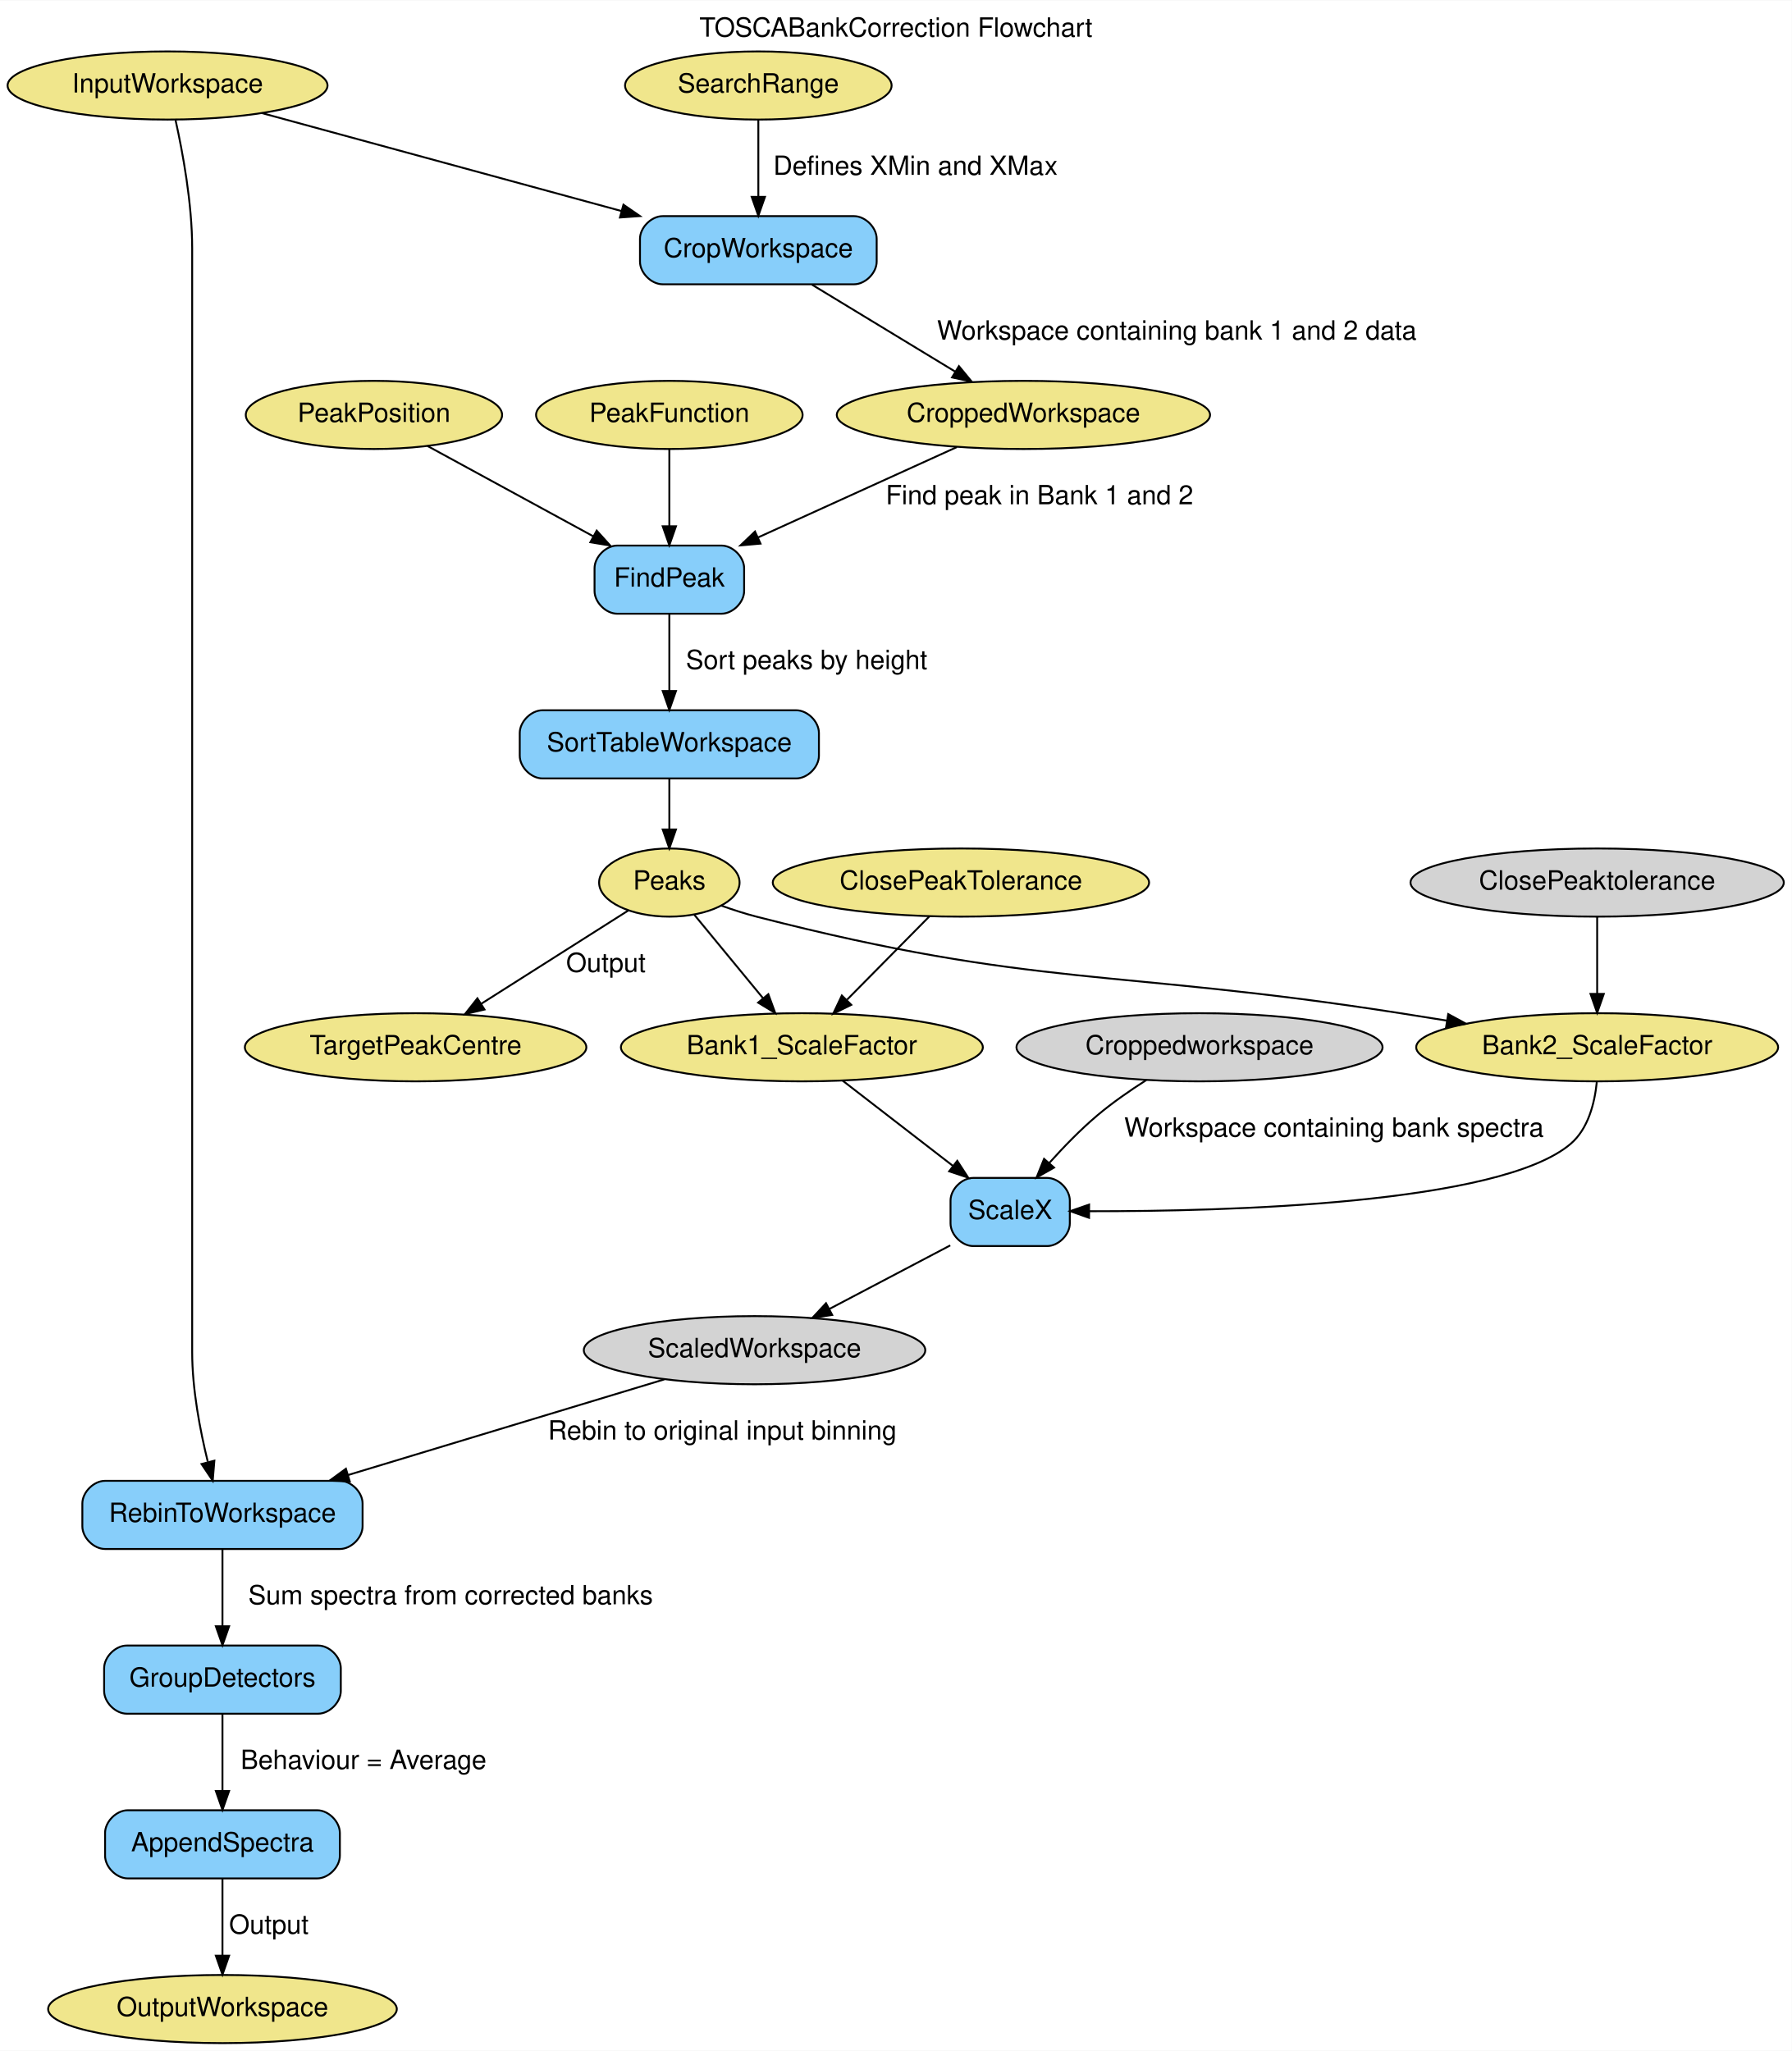
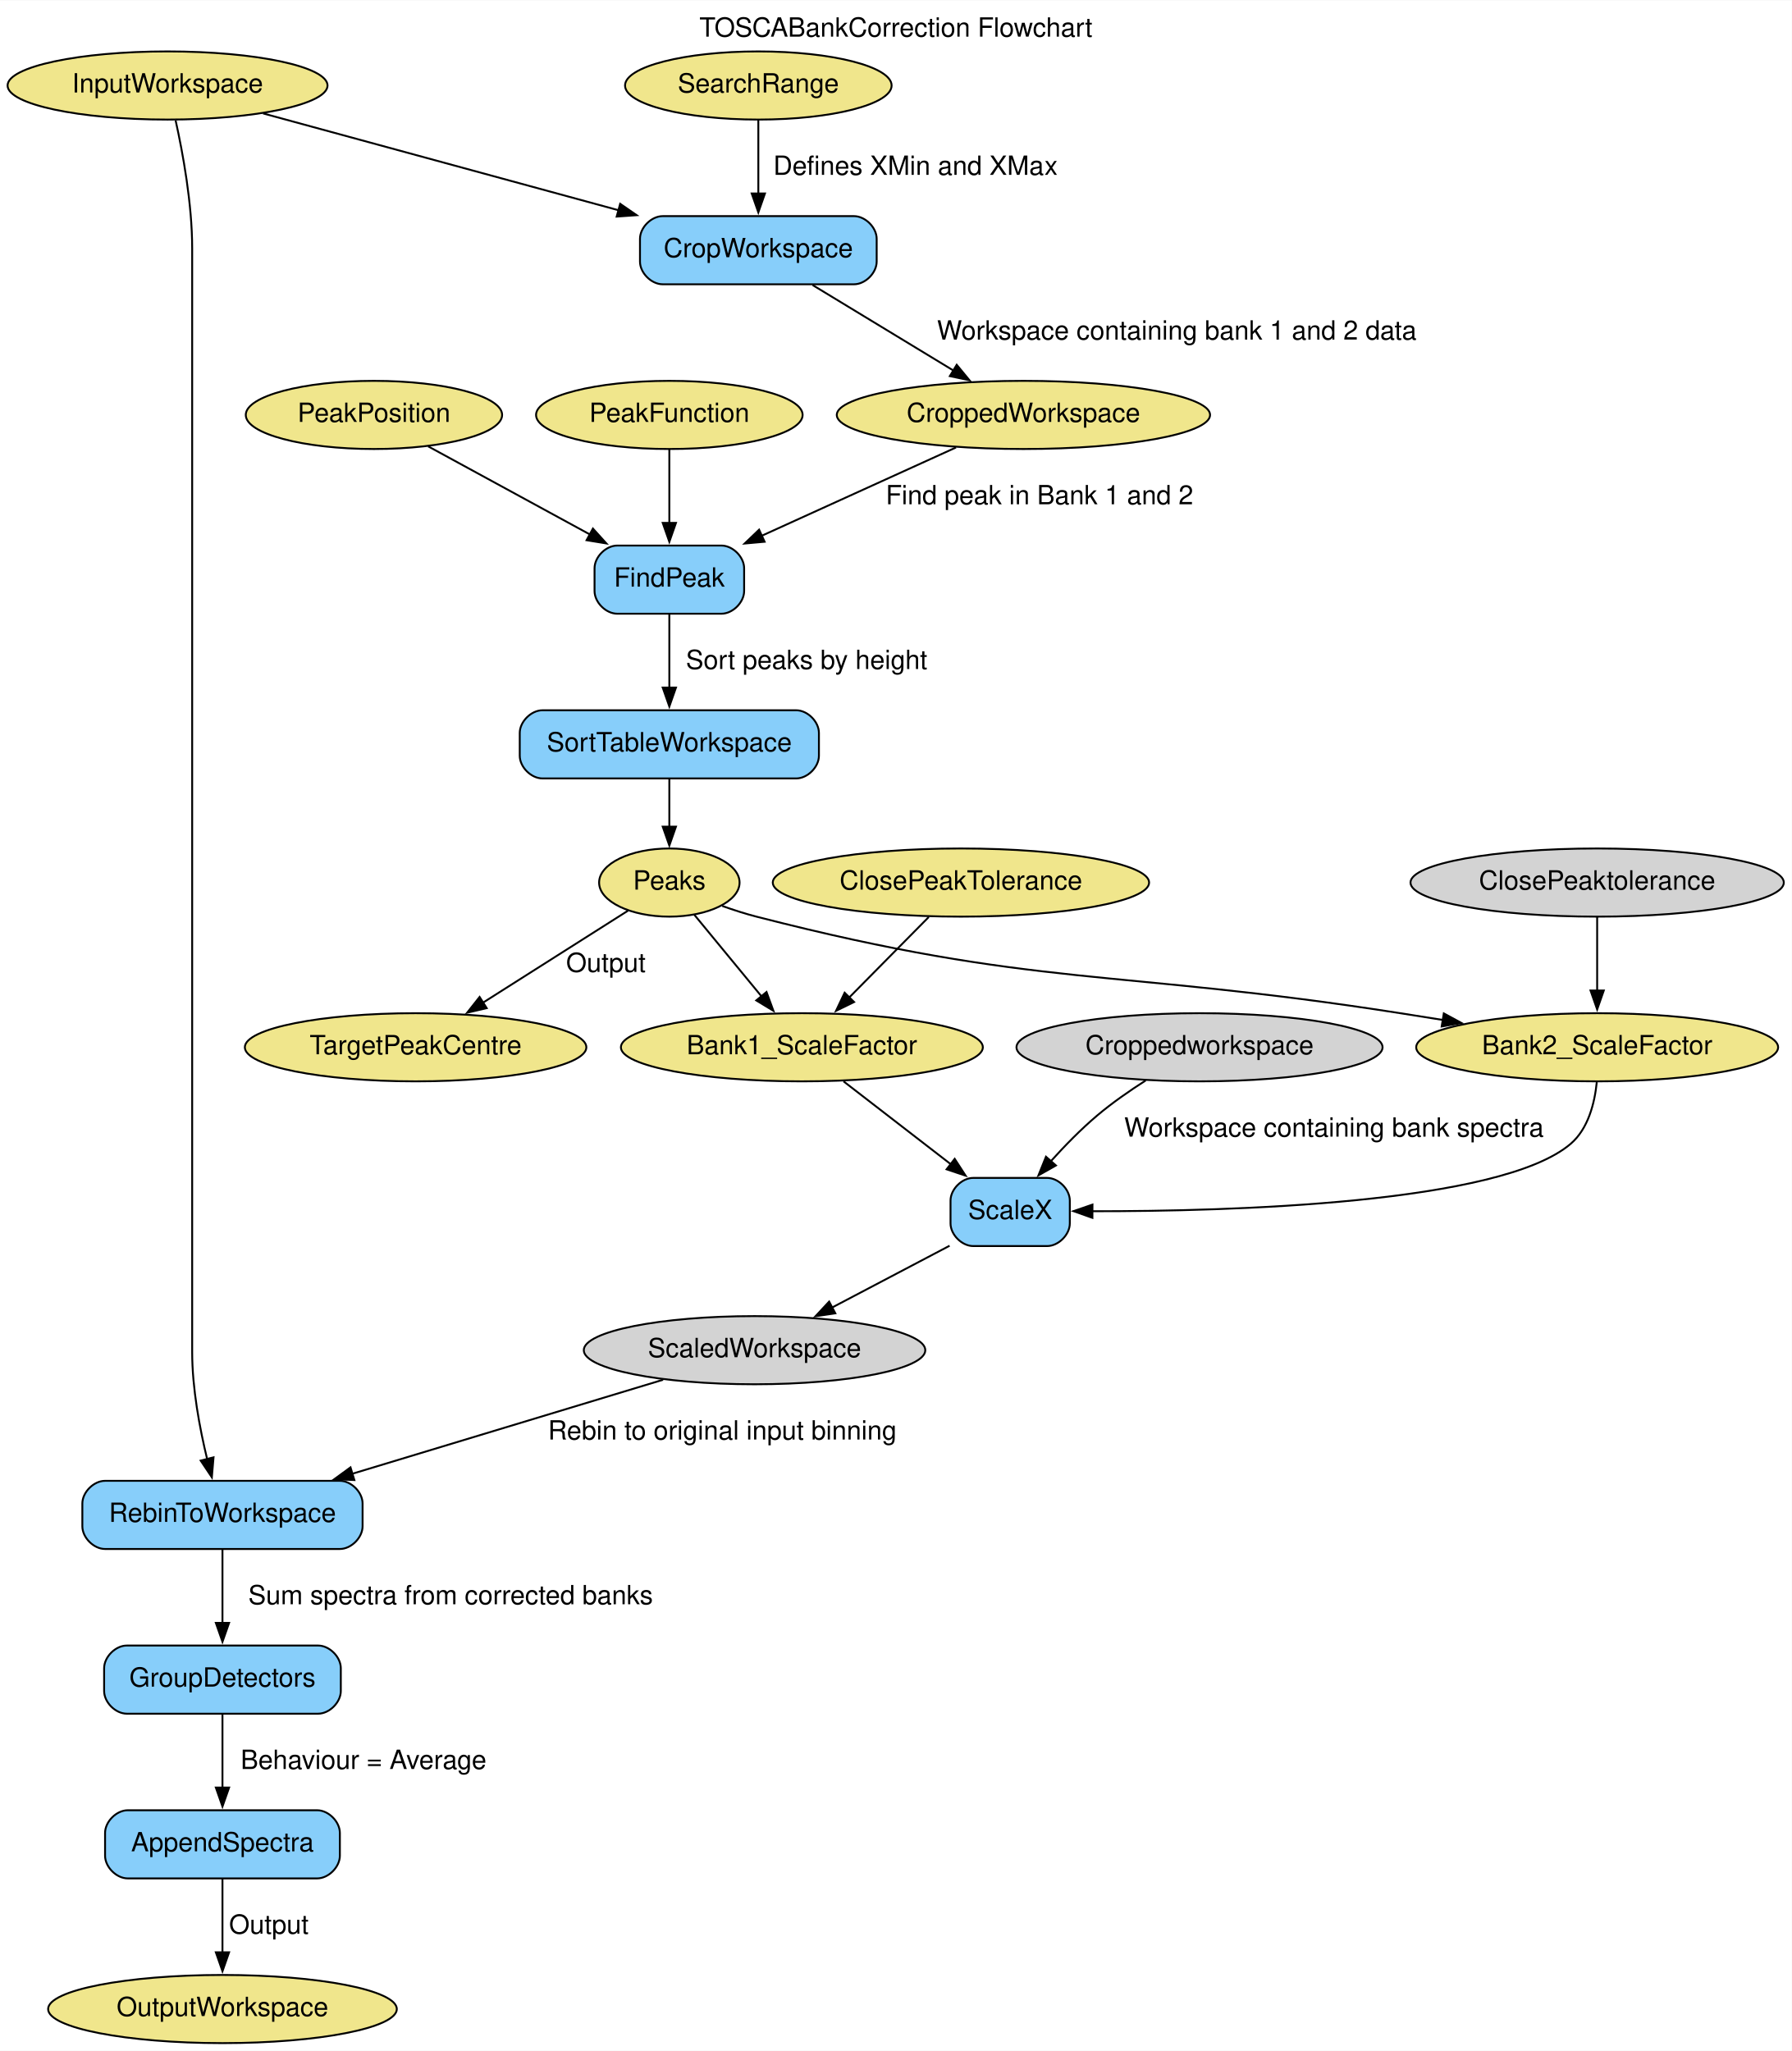
<svg xmlns="http://www.w3.org/2000/svg" width="946pt" height="1083pt" viewBox="0.00 0.00 946.28 1083.00">
  <g id="graph0" class="graph" transform="scale(1 1) rotate(0) translate(4 1079)">
-     <polygon fill="white" stroke="transparent" points="-4,4 -4,-1079 942.28,-1079 942.28,4 -4,4" />
+     <polygon fill="white" stroke="none" points="-4,4 -4,-1079 942.28,-1079 942.28,4 -4,4" />
    <text text-anchor="middle" x="469.14" y="-1059.8" font-family="Helvetica,sans-Serif" font-size="14.00">TOSCABankCorrection Flowchart</text>
    <g id="node1" class="node">
      <ellipse fill="khaki" stroke="black" cx="84.49" cy="-1034" rx="84.49" ry="18" />
      <text text-anchor="middle" x="84.49" y="-1030.3" font-family="Helvetica,sans-Serif" font-size="14.00">InputWorkspace</text>
    </g>
    <g id="node12" class="node">
      <path fill="lightskyblue" stroke="black" d="M446.99,-965C446.99,-965 345.99,-965 345.99,-965 339.99,-965 333.99,-959 333.99,-953 333.99,-953 333.99,-941 333.99,-941 333.99,-935 339.99,-929 345.99,-929 345.99,-929 446.99,-929 446.99,-929 452.99,-929 458.99,-935 458.99,-941 458.99,-941 458.99,-953 458.99,-953 458.99,-959 452.99,-965 446.99,-965" />
      <text text-anchor="middle" x="396.49" y="-943.3" font-family="Helvetica,sans-Serif" font-size="14.00">CropWorkspace</text>
    </g>
    <g id="edge1" class="edge">
-       <path fill="none" stroke="black" d="M134.27,-1019.44C185.5,-1005.48 265.84,-983.59 324.1,-967.72" />
-       <polygon fill="black" stroke="black" points="325.25,-971.04 333.98,-965.03 323.41,-964.28 325.25,-971.04" />
+       <path fill="none" stroke="black" d="M134.97,-1019.25C185.84,-1005.39 264.91,-983.85 322.79,-968.08" />
+       <polygon fill="black" stroke="black" points="323.52,-971.51 332.24,-965.5 321.68,-964.76 323.52,-971.51" />
    </g>
    <g id="node16" class="node">
      <path fill="lightskyblue" stroke="black" d="M175.49,-297C175.49,-297 51.49,-297 51.49,-297 45.49,-297 39.49,-291 39.49,-285 39.49,-285 39.49,-273 39.49,-273 39.49,-267 45.49,-261 51.49,-261 51.49,-261 175.49,-261 175.49,-261 181.49,-261 187.49,-267 187.49,-273 187.49,-273 187.49,-285 187.49,-285 187.49,-291 181.49,-297 175.49,-297" />
      <text text-anchor="middle" x="113.49" y="-275.3" font-family="Helvetica,sans-Serif" font-size="14.00">RebinToWorkspace</text>
    </g>
    <g id="edge19" class="edge">
-       <path fill="none" stroke="black" d="M88.68,-1015.86C92.48,-998.78 97.49,-971.74 97.49,-948 97.49,-948 97.49,-948 97.49,-365 97.49,-345.41 101.65,-323.72 105.72,-307.15" />
-       <polygon fill="black" stroke="black" points="109.21,-307.64 108.34,-297.08 102.44,-305.88 109.21,-307.64" />
+       <path fill="none" stroke="black" d="M88.75,-1015.54C92.54,-998.44 97.49,-971.59 97.49,-948 97.49,-948 97.49,-948 97.49,-365 97.49,-345.91 101.44,-324.81 105.41,-308.42" />
+       <polygon fill="black" stroke="black" points="108.77,-309.42 107.88,-298.87 101.99,-307.68 108.77,-309.42" />
    </g>
    <g id="node2" class="node">
      <ellipse fill="khaki" stroke="black" cx="396.49" cy="-1034" rx="70.39" ry="18" />
      <text text-anchor="middle" x="396.49" y="-1030.3" font-family="Helvetica,sans-Serif" font-size="14.00">SearchRange</text>
    </g>
    <g id="edge2" class="edge">
-       <path fill="none" stroke="black" d="M396.49,-1015.8C396.49,-1004.16 396.49,-988.55 396.49,-975.24" />
-       <polygon fill="black" stroke="black" points="399.99,-975.18 396.49,-965.18 392.99,-975.18 399.99,-975.18" />
+       <path fill="none" stroke="black" d="M396.49,-1015.8C396.49,-1004.58 396.49,-989.67 396.49,-976.69" />
+       <polygon fill="black" stroke="black" points="399.99,-976.98 396.49,-966.98 392.99,-976.98 399.99,-976.98" />
      <text text-anchor="middle" x="479.49" y="-986.8" font-family="Helvetica,sans-Serif" font-size="14.00">Defines XMin and XMax</text>
    </g>
    <g id="node3" class="node">
      <ellipse fill="khaki" stroke="black" cx="536.49" cy="-860" rx="98.58" ry="18" />
      <text text-anchor="middle" x="536.49" y="-856.3" font-family="Helvetica,sans-Serif" font-size="14.00">CroppedWorkspace</text>
    </g>
    <g id="node13" class="node">
      <path fill="lightskyblue" stroke="black" d="M376.99,-791C376.99,-791 321.99,-791 321.99,-791 315.99,-791 309.99,-785 309.99,-779 309.99,-779 309.99,-767 309.99,-767 309.99,-761 315.99,-755 321.99,-755 321.99,-755 376.99,-755 376.99,-755 382.99,-755 388.99,-761 388.99,-767 388.99,-767 388.99,-779 388.99,-779 388.99,-785 382.99,-791 376.99,-791" />
      <text text-anchor="middle" x="349.49" y="-769.3" font-family="Helvetica,sans-Serif" font-size="14.00">FindPeak</text>
    </g>
    <g id="edge4" class="edge">
-       <path fill="none" stroke="black" d="M501.32,-843.01C471.66,-829.53 428.97,-810.12 396.4,-795.32" />
-       <polygon fill="black" stroke="black" points="397.63,-792.03 387.07,-791.08 394.73,-798.41 397.63,-792.03" />
+       <path fill="none" stroke="black" d="M500.88,-842.81C471.71,-829.56 430.16,-810.67 397.97,-796.03" />
+       <polygon fill="black" stroke="black" points="399.8,-793.02 389.25,-792.07 396.9,-799.39 399.8,-793.02" />
      <text text-anchor="middle" x="544.99" y="-812.8" font-family="Helvetica,sans-Serif" font-size="14.00">Find peak in Bank 1 and 2</text>
    </g>
    <g id="node4" class="node">
      <ellipse fill="khaki" stroke="black" cx="193.49" cy="-860" rx="67.69" ry="18" />
      <text text-anchor="middle" x="193.49" y="-856.3" font-family="Helvetica,sans-Serif" font-size="14.00">PeakPosition</text>
    </g>
    <g id="edge6" class="edge">
-       <path fill="none" stroke="black" d="M221.74,-843.61C246.2,-830.28 281.85,-810.86 309.28,-795.91" />
-       <polygon fill="black" stroke="black" points="311.13,-798.89 318.24,-791.03 307.78,-792.74 311.13,-798.89" />
+       <path fill="none" stroke="black" d="M222.11,-843.41C246.05,-830.36 280.54,-811.57 307.6,-796.83" />
+       <polygon fill="black" stroke="black" points="309.13,-799.98 316.24,-792.12 305.78,-793.83 309.13,-799.98" />
    </g>
    <g id="node5" class="node">
      <ellipse fill="khaki" stroke="black" cx="503.49" cy="-613" rx="99.38" ry="18" />
      <text text-anchor="middle" x="503.49" y="-609.3" font-family="Helvetica,sans-Serif" font-size="14.00">ClosePeakTolerance</text>
    </g>
    <g id="node9" class="node">
      <ellipse fill="khaki" stroke="black" cx="419.49" cy="-526" rx="95.58" ry="18" />
      <text text-anchor="middle" x="419.49" y="-522.3" font-family="Helvetica,sans-Serif" font-size="14.00">Bank1_ScaleFactor</text>
    </g>
    <g id="edge10" class="edge">
-       <path fill="none" stroke="black" d="M486.9,-595.21C474.47,-582.63 457.29,-565.25 443.39,-551.18" />
-       <polygon fill="black" stroke="black" points="445.57,-548.41 436.05,-543.76 440.59,-553.33 445.57,-548.41" />
+       <path fill="none" stroke="black" d="M486.49,-594.8C474.43,-582.59 458.03,-565.99 444.47,-552.28" />
+       <polygon fill="black" stroke="black" points="447.05,-549.9 437.53,-545.25 442.07,-554.82 447.05,-549.9" />
    </g>
    <g id="node6" class="node">
      <ellipse fill="khaki" stroke="black" cx="349.49" cy="-860" rx="70.39" ry="18" />
      <text text-anchor="middle" x="349.49" y="-856.3" font-family="Helvetica,sans-Serif" font-size="14.00">PeakFunction</text>
    </g>
    <g id="edge5" class="edge">
-       <path fill="none" stroke="black" d="M349.49,-841.8C349.49,-830.16 349.49,-814.55 349.49,-801.24" />
-       <polygon fill="black" stroke="black" points="352.99,-801.18 349.49,-791.18 345.99,-801.18 352.99,-801.18" />
+       <path fill="none" stroke="black" d="M349.49,-841.8C349.49,-830.58 349.49,-815.67 349.49,-802.69" />
+       <polygon fill="black" stroke="black" points="352.99,-802.98 349.49,-792.98 345.99,-802.98 352.99,-802.98" />
    </g>
    <g id="node7" class="node">
      <ellipse fill="khaki" stroke="black" cx="113.49" cy="-18" rx="92.08" ry="18" />
      <text text-anchor="middle" x="113.49" y="-14.3" font-family="Helvetica,sans-Serif" font-size="14.00">OutputWorkspace</text>
    </g>
    <g id="node8" class="node">
      <ellipse fill="khaki" stroke="black" cx="215.49" cy="-526" rx="90.18" ry="18" />
      <text text-anchor="middle" x="215.49" y="-522.3" font-family="Helvetica,sans-Serif" font-size="14.00">TargetPeakCentre</text>
    </g>
    <g id="node15" class="node">
      <path fill="lightskyblue" stroke="black" d="M548.99,-457C548.99,-457 509.99,-457 509.99,-457 503.99,-457 497.99,-451 497.99,-445 497.99,-445 497.99,-433 497.99,-433 497.99,-427 503.99,-421 509.99,-421 509.99,-421 548.99,-421 548.99,-421 554.99,-421 560.99,-427 560.99,-433 560.99,-433 560.99,-445 560.99,-445 560.99,-451 554.99,-457 548.99,-457" />
      <text text-anchor="middle" x="529.49" y="-435.3" font-family="Helvetica,sans-Serif" font-size="14.00">ScaleX</text>
    </g>
    <g id="edge15" class="edge">
-       <path fill="none" stroke="black" d="M440.96,-508.41C457.55,-495.59 480.73,-477.68 499.2,-463.4" />
-       <polygon fill="black" stroke="black" points="501.55,-466.02 507.32,-457.13 497.27,-460.48 501.55,-466.02" />
+       <path fill="none" stroke="black" d="M441.49,-508C457.72,-495.46 480.03,-478.22 498.13,-464.23" />
+       <polygon fill="black" stroke="black" points="500.19,-467.07 505.96,-458.18 495.91,-461.53 500.19,-467.07" />
    </g>
    <g id="node10" class="node">
      <ellipse fill="khaki" stroke="black" cx="839.49" cy="-526" rx="95.58" ry="18" />
      <text text-anchor="middle" x="839.49" y="-522.3" font-family="Helvetica,sans-Serif" font-size="14.00">Bank2_ScaleFactor</text>
    </g>
    <g id="edge16" class="edge">
-       <path fill="none" stroke="black" d="M839.29,-507.59C838.18,-496.58 834.81,-482.97 825.49,-475 788.2,-443.1 643.68,-439.25 571.3,-439.41" />
-       <polygon fill="black" stroke="black" points="571.15,-435.91 561.16,-439.45 571.18,-442.91 571.15,-435.91" />
+       <path fill="none" stroke="black" d="M839.29,-507.59C838.18,-496.58 834.81,-482.97 825.49,-475 788.48,-443.33 645.82,-439.31 572.92,-439.4" />
+       <polygon fill="black" stroke="black" points="572.92,-435.9 562.93,-439.45 572.95,-442.9 572.92,-435.9" />
    </g>
    <g id="node11" class="node">
      <ellipse fill="khaki" stroke="black" cx="349.49" cy="-613" rx="37.09" ry="18" />
      <text text-anchor="middle" x="349.49" y="-609.3" font-family="Helvetica,sans-Serif" font-size="14.00">Peaks</text>
    </g>
    <g id="edge9" class="edge">
-       <path fill="none" stroke="black" d="M327.96,-598.34C307.01,-585.05 274.82,-564.64 250.24,-549.04" />
-       <polygon fill="black" stroke="black" points="251.88,-545.94 241.57,-543.54 248.13,-551.85 251.88,-545.94" />
+       <path fill="none" stroke="black" d="M327.66,-598.15C306.94,-585.01 275.41,-565.01 251.06,-549.56" />
+       <polygon fill="black" stroke="black" points="253.04,-546.67 242.72,-544.27 249.29,-552.58 253.04,-546.67" />
      <text text-anchor="middle" x="315.99" y="-565.8" font-family="Helvetica,sans-Serif" font-size="14.00">Output</text>
    </g>
    <g id="edge11" class="edge">
-       <path fill="none" stroke="black" d="M362.66,-596.01C372.86,-583.63 387.17,-566.25 398.88,-552.03" />
-       <polygon fill="black" stroke="black" points="401.77,-554.03 405.42,-544.08 396.37,-549.58 401.77,-554.03" />
+       <path fill="none" stroke="black" d="M362.66,-596.01C372.67,-583.86 386.64,-566.9 398.22,-552.83" />
+       <polygon fill="black" stroke="black" points="400.81,-555.2 404.46,-545.25 395.4,-550.75 400.81,-555.2" />
    </g>
    <g id="edge13" class="edge">
-       <path fill="none" stroke="black" d="M376.93,-600.82C382.97,-598.65 389.39,-596.57 395.49,-595 543.49,-556.98 584.53,-567.66 735.49,-544 743.46,-542.75 751.77,-541.43 760.06,-540.09" />
-       <polygon fill="black" stroke="black" points="760.83,-543.52 770.14,-538.47 759.71,-536.61 760.83,-543.52" />
+       <path fill="none" stroke="black" d="M377.42,-600.64C383.32,-598.54 389.56,-596.53 395.49,-595 543.49,-556.98 584.53,-567.66 735.49,-544 742.84,-542.85 750.48,-541.63 758.12,-540.41" />
+       <polygon fill="black" stroke="black" points="758.5,-543.89 767.81,-538.84 757.38,-536.98 758.5,-543.89" />
    </g>
    <g id="edge3" class="edge">
-       <path fill="none" stroke="black" d="M424.82,-928.8C446.64,-915.55 476.96,-897.14 500.5,-882.85" />
-       <polygon fill="black" stroke="black" points="502.42,-885.78 509.16,-877.6 498.79,-879.8 502.42,-885.78" />
+       <path fill="none" stroke="black" d="M425.16,-928.59C446.72,-915.5 476.43,-897.47 499.74,-883.32" />
+       <polygon fill="black" stroke="black" points="501.26,-886.48 508,-878.3 497.63,-880.5 501.26,-886.48" />
      <text text-anchor="middle" x="617.49" y="-899.8" font-family="Helvetica,sans-Serif" font-size="14.00">Workspace containing bank 1 and 2 data</text>
    </g>
    <g id="node14" class="node">
      <path fill="lightskyblue" stroke="black" d="M416.49,-704C416.49,-704 282.49,-704 282.49,-704 276.49,-704 270.49,-698 270.49,-692 270.49,-692 270.49,-680 270.49,-680 270.49,-674 276.49,-668 282.49,-668 282.49,-668 416.49,-668 416.49,-668 422.49,-668 428.49,-674 428.49,-680 428.49,-680 428.49,-692 428.49,-692 428.49,-698 422.49,-704 416.49,-704" />
      <text text-anchor="middle" x="349.49" y="-682.3" font-family="Helvetica,sans-Serif" font-size="14.00">SortTableWorkspace</text>
    </g>
    <g id="edge7" class="edge">
-       <path fill="none" stroke="black" d="M349.49,-754.8C349.49,-743.16 349.49,-727.55 349.49,-714.24" />
-       <polygon fill="black" stroke="black" points="352.99,-714.18 349.49,-704.18 345.99,-714.18 352.99,-714.18" />
+       <path fill="none" stroke="black" d="M349.49,-754.8C349.49,-743.58 349.49,-728.67 349.49,-715.69" />
+       <polygon fill="black" stroke="black" points="352.99,-715.98 349.49,-705.98 345.99,-715.98 352.99,-715.98" />
      <text text-anchor="middle" x="421.99" y="-725.8" font-family="Helvetica,sans-Serif" font-size="14.00">Sort peaks by height</text>
    </g>
    <g id="edge8" class="edge">
-       <path fill="none" stroke="black" d="M349.49,-667.81C349.49,-659.79 349.49,-650.05 349.49,-641.07" />
-       <polygon fill="black" stroke="black" points="352.99,-641.03 349.49,-631.03 345.99,-641.03 352.99,-641.03" />
+       <path fill="none" stroke="black" d="M349.49,-667.81C349.49,-660.23 349.49,-651.1 349.49,-642.54" />
+       <polygon fill="black" stroke="black" points="352.99,-642.54 349.49,-632.54 345.99,-642.54 352.99,-642.54" />
    </g>
    <g id="node21" class="node">
      <ellipse fill="lightgrey" stroke="black" cx="394.49" cy="-366" rx="90.18" ry="18" />
      <text text-anchor="middle" x="394.49" y="-362.3" font-family="Helvetica,sans-Serif" font-size="14.00">ScaledWorkspace</text>
    </g>
    <g id="edge17" class="edge">
-       <path fill="none" stroke="black" d="M497.84,-421.35C478.78,-411.33 454.35,-398.48 434.03,-387.79" />
-       <polygon fill="black" stroke="black" points="435.5,-384.61 425.02,-383.05 432.24,-390.81 435.5,-384.61" />
+       <path fill="none" stroke="black" d="M497.5,-421.17C478.91,-411.4 455.29,-398.98 435.37,-388.5" />
+       <polygon fill="black" stroke="black" points="437.15,-385.48 426.67,-383.92 433.89,-391.67 437.15,-385.48" />
    </g>
    <g id="node17" class="node">
      <path fill="lightskyblue" stroke="black" d="M163.99,-210C163.99,-210 62.99,-210 62.99,-210 56.99,-210 50.99,-204 50.99,-198 50.99,-198 50.99,-186 50.99,-186 50.99,-180 56.99,-174 62.99,-174 62.99,-174 163.99,-174 163.99,-174 169.99,-174 175.99,-180 175.99,-186 175.99,-186 175.99,-198 175.99,-198 175.99,-204 169.99,-210 163.99,-210" />
      <text text-anchor="middle" x="113.49" y="-188.3" font-family="Helvetica,sans-Serif" font-size="14.00">GroupDetectors</text>
    </g>
    <g id="edge20" class="edge">
-       <path fill="none" stroke="black" d="M113.49,-260.8C113.49,-249.16 113.49,-233.55 113.49,-220.24" />
-       <polygon fill="black" stroke="black" points="116.99,-220.18 113.49,-210.18 109.99,-220.18 116.99,-220.18" />
+       <path fill="none" stroke="black" d="M113.49,-260.8C113.49,-249.58 113.49,-234.67 113.49,-221.69" />
+       <polygon fill="black" stroke="black" points="116.99,-221.98 113.49,-211.98 109.99,-221.98 116.99,-221.98" />
      <text text-anchor="middle" x="233.99" y="-231.8" font-family="Helvetica,sans-Serif" font-size="14.00">Sum spectra from corrected banks</text>
    </g>
    <g id="node18" class="node">
      <path fill="lightskyblue" stroke="black" d="M163.49,-123C163.49,-123 63.49,-123 63.49,-123 57.49,-123 51.49,-117 51.49,-111 51.49,-111 51.49,-99 51.49,-99 51.49,-93 57.49,-87 63.49,-87 63.49,-87 163.49,-87 163.49,-87 169.49,-87 175.49,-93 175.49,-99 175.49,-99 175.49,-111 175.49,-111 175.49,-117 169.49,-123 163.49,-123" />
      <text text-anchor="middle" x="113.49" y="-101.3" font-family="Helvetica,sans-Serif" font-size="14.00">AppendSpectra</text>
    </g>
    <g id="edge21" class="edge">
-       <path fill="none" stroke="black" d="M113.49,-173.8C113.49,-162.16 113.49,-146.55 113.49,-133.24" />
-       <polygon fill="black" stroke="black" points="116.99,-133.18 113.49,-123.18 109.99,-133.18 116.99,-133.18" />
+       <path fill="none" stroke="black" d="M113.49,-173.8C113.49,-162.58 113.49,-147.67 113.49,-134.69" />
+       <polygon fill="black" stroke="black" points="116.99,-134.98 113.49,-124.98 109.99,-134.98 116.99,-134.98" />
      <text text-anchor="middle" x="187.99" y="-144.8" font-family="Helvetica,sans-Serif" font-size="14.00">Behaviour = Average</text>
    </g>
    <g id="edge22" class="edge">
-       <path fill="none" stroke="black" d="M113.49,-86.8C113.49,-75.16 113.49,-59.55 113.49,-46.24" />
-       <polygon fill="black" stroke="black" points="116.99,-46.18 113.49,-36.18 109.99,-46.18 116.99,-46.18" />
+       <path fill="none" stroke="black" d="M113.49,-86.8C113.49,-75.58 113.49,-60.67 113.49,-47.69" />
+       <polygon fill="black" stroke="black" points="116.99,-47.98 113.49,-37.98 109.99,-47.98 116.99,-47.98" />
      <text text-anchor="middle" x="137.99" y="-57.8" font-family="Helvetica,sans-Serif" font-size="14.00">Output</text>
    </g>
    <g id="node19" class="node">
      <ellipse fill="lightgrey" stroke="black" cx="839.49" cy="-613" rx="98.58" ry="18" />
      <text text-anchor="middle" x="839.49" y="-609.3" font-family="Helvetica,sans-Serif" font-size="14.00">ClosePeaktolerance</text>
    </g>
    <g id="edge12" class="edge">
-       <path fill="none" stroke="black" d="M839.49,-594.8C839.49,-583.16 839.49,-567.55 839.49,-554.24" />
-       <polygon fill="black" stroke="black" points="842.99,-554.18 839.49,-544.18 835.99,-554.18 842.99,-554.18" />
+       <path fill="none" stroke="black" d="M839.49,-594.8C839.49,-583.58 839.49,-568.67 839.49,-555.69" />
+       <polygon fill="black" stroke="black" points="842.99,-555.98 839.49,-545.98 835.99,-555.98 842.99,-555.98" />
    </g>
    <g id="node20" class="node">
      <ellipse fill="lightgrey" stroke="black" cx="629.49" cy="-526" rx="96.68" ry="18" />
      <text text-anchor="middle" x="629.49" y="-522.3" font-family="Helvetica,sans-Serif" font-size="14.00">Croppedworkspace</text>
    </g>
    <g id="edge14" class="edge">
-       <path fill="none" stroke="black" d="M601.35,-508.65C592.73,-503.15 583.43,-496.7 575.49,-490 566.61,-482.5 557.76,-473.37 550.22,-464.98" />
-       <polygon fill="black" stroke="black" points="552.66,-462.45 543.44,-457.23 547.39,-467.06 552.66,-462.45" />
+       <path fill="none" stroke="black" d="M601.07,-508.47C592.53,-503.01 583.35,-496.63 575.49,-490 566.89,-482.74 558.3,-473.94 550.92,-465.76" />
+       <polygon fill="black" stroke="black" points="553.66,-463.57 544.44,-458.36 548.4,-468.19 553.66,-463.57" />
      <text text-anchor="middle" x="700.49" y="-478.8" font-family="Helvetica,sans-Serif" font-size="14.00">Workspace containing bank spectra</text>
    </g>
    <g id="edge18" class="edge">
-       <path fill="none" stroke="black" d="M346.82,-350.58C300.93,-336.7 231.11,-315.58 179.8,-300.06" />
-       <polygon fill="black" stroke="black" points="180.71,-296.68 170.12,-297.13 178.68,-303.38 180.71,-296.68" />
+       <path fill="none" stroke="black" d="M346.19,-350.39C300.94,-336.7 232.86,-316.11 182.01,-300.72" />
+       <polygon fill="black" stroke="black" points="183.14,-297.41 172.56,-297.87 181.11,-304.11 183.14,-297.41" />
      <text text-anchor="middle" x="377.49" y="-318.8" font-family="Helvetica,sans-Serif" font-size="14.00">Rebin to original input binning</text>
    </g>
  </g>
</svg>
